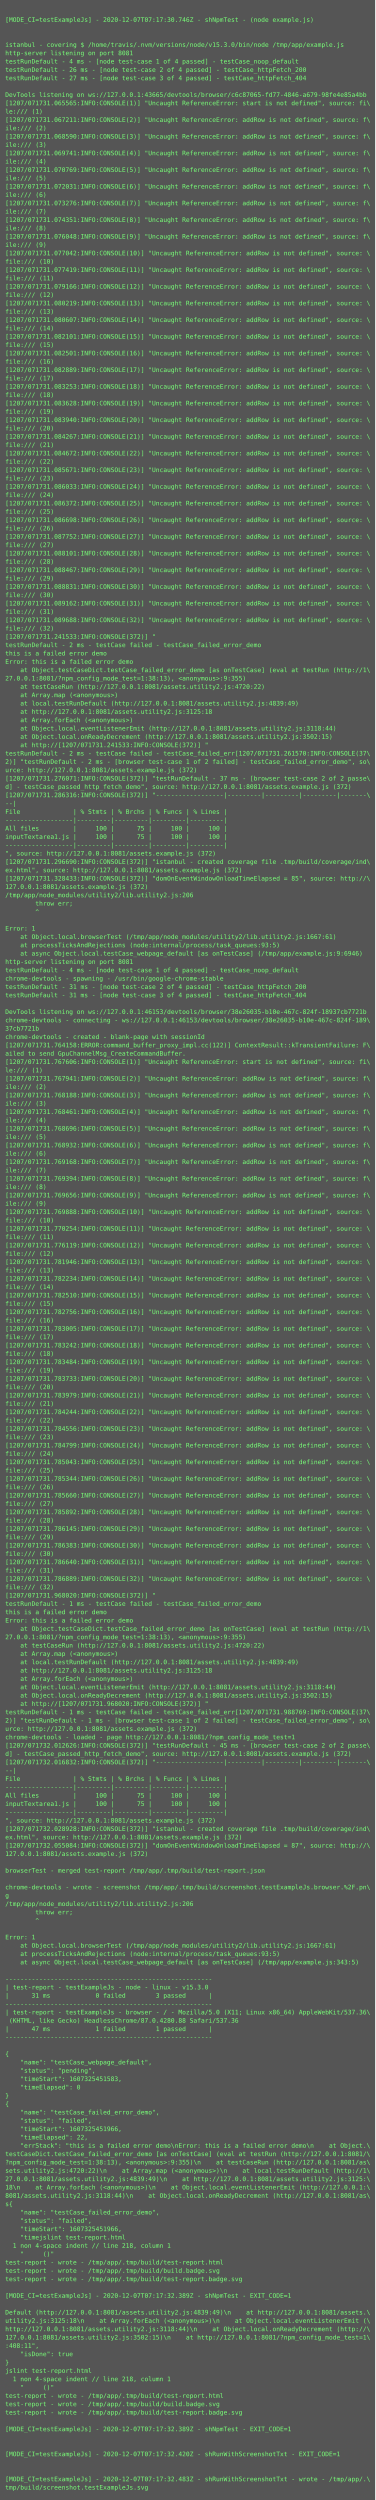
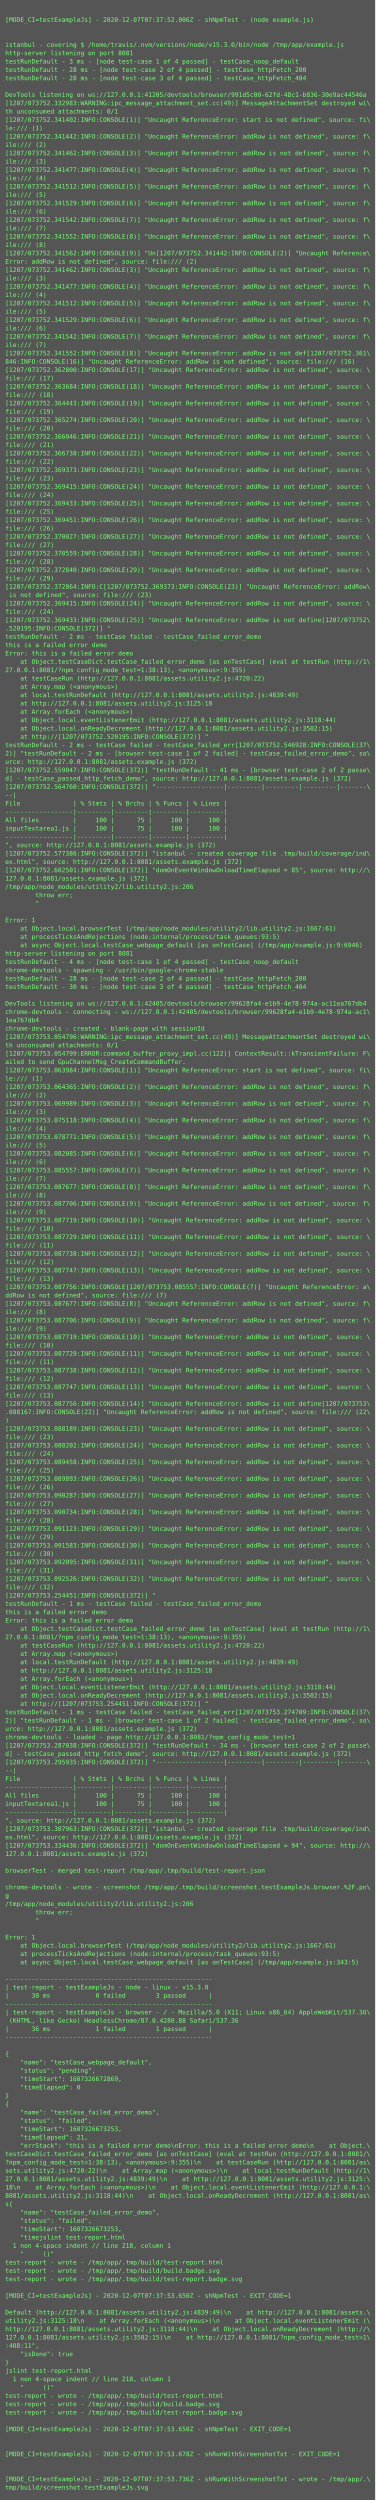
<svg xmlns="http://www.w3.org/2000/svg" height="4798px" width="720px">
  <rect height="4798px" fill="#555" width="720px" />
  <text fill="#7f7" font-family="Consolas, Menlo, monospace" font-size="12" xml:space="preserve">
    <tspan x="10" y="26" />
-     <tspan x="10" y="42">[MODE_CI=testExampleJs] - 2020-12-07T07:17:30.746Z - shNpmTest - (node example.js)</tspan>
+     <tspan x="10" y="42">[MODE_CI=testExampleJs] - 2020-12-07T07:37:52.006Z - shNpmTest - (node example.js)</tspan>
    <tspan x="10" y="58" />
    <tspan x="10" y="74" />
    <tspan x="10" y="90">istanbul - covering $ /home/travis/.nvm/versions/node/v15.3.0/bin/node /tmp/app/example.js</tspan>
    <tspan x="10" y="106">http-server listening on port 8081</tspan>
-     <tspan x="10" y="122">testRunDefault - 4 ms - [node test-case 1 of 4 passed] - testCase_noop_default</tspan>
-     <tspan x="10" y="138">testRunDefault - 26 ms - [node test-case 2 of 4 passed] - testCase_httpFetch_200</tspan>
-     <tspan x="10" y="154">testRunDefault - 27 ms - [node test-case 3 of 4 passed] - testCase_httpFetch_404</tspan>
+     <tspan x="10" y="122">testRunDefault - 3 ms - [node test-case 1 of 4 passed] - testCase_noop_default</tspan>
+     <tspan x="10" y="138">testRunDefault - 28 ms - [node test-case 2 of 4 passed] - testCase_httpFetch_200</tspan>
+     <tspan x="10" y="154">testRunDefault - 28 ms - [node test-case 3 of 4 passed] - testCase_httpFetch_404</tspan>
    <tspan x="10" y="170" />
-     <tspan x="10" y="186">DevTools listening on ws://127.0.0.1:43665/devtools/browser/c6c87065-fd77-4846-a679-98fe4e85a4bb</tspan>
-     <tspan x="10" y="202">[1207/071731.065565:INFO:CONSOLE(1)] "Uncaught ReferenceError: start is not defined", source: fi\</tspan>
-     <tspan x="10" y="218">le:/// (1)</tspan>
-     <tspan x="10" y="234">[1207/071731.067211:INFO:CONSOLE(2)] "Uncaught ReferenceError: addRow is not defined", source: f\</tspan>
-     <tspan x="10" y="250">ile:/// (2)</tspan>
-     <tspan x="10" y="266">[1207/071731.068590:INFO:CONSOLE(3)] "Uncaught ReferenceError: addRow is not defined", source: f\</tspan>
-     <tspan x="10" y="282">ile:/// (3)</tspan>
-     <tspan x="10" y="298">[1207/071731.069741:INFO:CONSOLE(4)] "Uncaught ReferenceError: addRow is not defined", source: f\</tspan>
-     <tspan x="10" y="314">ile:/// (4)</tspan>
-     <tspan x="10" y="330">[1207/071731.070769:INFO:CONSOLE(5)] "Uncaught ReferenceError: addRow is not defined", source: f\</tspan>
-     <tspan x="10" y="346">ile:/// (5)</tspan>
-     <tspan x="10" y="362">[1207/071731.072031:INFO:CONSOLE(6)] "Uncaught ReferenceError: addRow is not defined", source: f\</tspan>
-     <tspan x="10" y="378">ile:/// (6)</tspan>
-     <tspan x="10" y="394">[1207/071731.073276:INFO:CONSOLE(7)] "Uncaught ReferenceError: addRow is not defined", source: f\</tspan>
-     <tspan x="10" y="410">ile:/// (7)</tspan>
-     <tspan x="10" y="426">[1207/071731.074351:INFO:CONSOLE(8)] "Uncaught ReferenceError: addRow is not defined", source: f\</tspan>
-     <tspan x="10" y="442">ile:/// (8)</tspan>
-     <tspan x="10" y="458">[1207/071731.076048:INFO:CONSOLE(9)] "Uncaught ReferenceError: addRow is not defined", source: f\</tspan>
-     <tspan x="10" y="474">ile:/// (9)</tspan>
-     <tspan x="10" y="490">[1207/071731.077042:INFO:CONSOLE(10)] "Uncaught ReferenceError: addRow is not defined", source: \</tspan>
-     <tspan x="10" y="506">file:/// (10)</tspan>
-     <tspan x="10" y="522">[1207/071731.077419:INFO:CONSOLE(11)] "Uncaught ReferenceError: addRow is not defined", source: \</tspan>
-     <tspan x="10" y="538">file:/// (11)</tspan>
-     <tspan x="10" y="554">[1207/071731.079166:INFO:CONSOLE(12)] "Uncaught ReferenceError: addRow is not defined", source: \</tspan>
-     <tspan x="10" y="570">file:/// (12)</tspan>
-     <tspan x="10" y="586">[1207/071731.080219:INFO:CONSOLE(13)] "Uncaught ReferenceError: addRow is not defined", source: \</tspan>
-     <tspan x="10" y="602">file:/// (13)</tspan>
-     <tspan x="10" y="618">[1207/071731.080607:INFO:CONSOLE(14)] "Uncaught ReferenceError: addRow is not defined", source: \</tspan>
-     <tspan x="10" y="634">file:/// (14)</tspan>
-     <tspan x="10" y="650">[1207/071731.082101:INFO:CONSOLE(15)] "Uncaught ReferenceError: addRow is not defined", source: \</tspan>
-     <tspan x="10" y="666">file:/// (15)</tspan>
-     <tspan x="10" y="682">[1207/071731.082501:INFO:CONSOLE(16)] "Uncaught ReferenceError: addRow is not defined", source: \</tspan>
-     <tspan x="10" y="698">file:/// (16)</tspan>
-     <tspan x="10" y="714">[1207/071731.082889:INFO:CONSOLE(17)] "Uncaught ReferenceError: addRow is not defined", source: \</tspan>
+     <tspan x="10" y="186">DevTools listening on ws://127.0.0.1:41205/devtools/browser/991d5c00-62fd-48c1-b836-30e9ac44546a</tspan>
+     <tspan x="10" y="202">[1207/073752.332983:WARNING:ipc_message_attachment_set.cc(49)] MessageAttachmentSet destroyed wi\</tspan>
+     <tspan x="10" y="218">th unconsumed attachments: 0/1</tspan>
+     <tspan x="10" y="234">[1207/073752.341402:INFO:CONSOLE(1)] "Uncaught ReferenceError: start is not defined", source: fi\</tspan>
+     <tspan x="10" y="250">le:/// (1)</tspan>
+     <tspan x="10" y="266">[1207/073752.341442:INFO:CONSOLE(2)] "Uncaught ReferenceError: addRow is not defined", source: f\</tspan>
+     <tspan x="10" y="282">ile:/// (2)</tspan>
+     <tspan x="10" y="298">[1207/073752.341462:INFO:CONSOLE(3)] "Uncaught ReferenceError: addRow is not defined", source: f\</tspan>
+     <tspan x="10" y="314">ile:/// (3)</tspan>
+     <tspan x="10" y="330">[1207/073752.341477:INFO:CONSOLE(4)] "Uncaught ReferenceError: addRow is not defined", source: f\</tspan>
+     <tspan x="10" y="346">ile:/// (4)</tspan>
+     <tspan x="10" y="362">[1207/073752.341512:INFO:CONSOLE(5)] "Uncaught ReferenceError: addRow is not defined", source: f\</tspan>
+     <tspan x="10" y="378">ile:/// (5)</tspan>
+     <tspan x="10" y="394">[1207/073752.341529:INFO:CONSOLE(6)] "Uncaught ReferenceError: addRow is not defined", source: f\</tspan>
+     <tspan x="10" y="410">ile:/// (6)</tspan>
+     <tspan x="10" y="426">[1207/073752.341542:INFO:CONSOLE(7)] "Uncaught ReferenceError: addRow is not defined", source: f\</tspan>
+     <tspan x="10" y="442">ile:/// (7)</tspan>
+     <tspan x="10" y="458">[1207/073752.341552:INFO:CONSOLE(8)] "Uncaught ReferenceError: addRow is not defined", source: f\</tspan>
+     <tspan x="10" y="474">ile:/// (8)</tspan>
+     <tspan x="10" y="490">[1207/073752.341562:INFO:CONSOLE(9)] "Un[1207/073752.341442:INFO:CONSOLE(2)] "Uncaught Reference\</tspan>
+     <tspan x="10" y="506">Error: addRow is not defined", source: file:/// (2)</tspan>
+     <tspan x="10" y="522">[1207/073752.341462:INFO:CONSOLE(3)] "Uncaught ReferenceError: addRow is not defined", source: f\</tspan>
+     <tspan x="10" y="538">ile:/// (3)</tspan>
+     <tspan x="10" y="554">[1207/073752.341477:INFO:CONSOLE(4)] "Uncaught ReferenceError: addRow is not defined", source: f\</tspan>
+     <tspan x="10" y="570">ile:/// (4)</tspan>
+     <tspan x="10" y="586">[1207/073752.341512:INFO:CONSOLE(5)] "Uncaught ReferenceError: addRow is not defined", source: f\</tspan>
+     <tspan x="10" y="602">ile:/// (5)</tspan>
+     <tspan x="10" y="618">[1207/073752.341529:INFO:CONSOLE(6)] "Uncaught ReferenceError: addRow is not defined", source: f\</tspan>
+     <tspan x="10" y="634">ile:/// (6)</tspan>
+     <tspan x="10" y="650">[1207/073752.341542:INFO:CONSOLE(7)] "Uncaught ReferenceError: addRow is not defined", source: f\</tspan>
+     <tspan x="10" y="666">ile:/// (7)</tspan>
+     <tspan x="10" y="682">[1207/073752.341552:INFO:CONSOLE(8)] "Uncaught ReferenceError: addRow is not def[1207/073752.361\</tspan>
+     <tspan x="10" y="698">846:INFO:CONSOLE(16)] "Uncaught ReferenceError: addRow is not defined", source: file:/// (16)</tspan>
+     <tspan x="10" y="714">[1207/073752.362800:INFO:CONSOLE(17)] "Uncaught ReferenceError: addRow is not defined", source: \</tspan>
    <tspan x="10" y="730">file:/// (17)</tspan>
-     <tspan x="10" y="746">[1207/071731.083253:INFO:CONSOLE(18)] "Uncaught ReferenceError: addRow is not defined", source: \</tspan>
+     <tspan x="10" y="746">[1207/073752.363684:INFO:CONSOLE(18)] "Uncaught ReferenceError: addRow is not defined", source: \</tspan>
    <tspan x="10" y="762">file:/// (18)</tspan>
-     <tspan x="10" y="778">[1207/071731.083628:INFO:CONSOLE(19)] "Uncaught ReferenceError: addRow is not defined", source: \</tspan>
+     <tspan x="10" y="778">[1207/073752.364443:INFO:CONSOLE(19)] "Uncaught ReferenceError: addRow is not defined", source: \</tspan>
    <tspan x="10" y="794">file:/// (19)</tspan>
-     <tspan x="10" y="810">[1207/071731.083940:INFO:CONSOLE(20)] "Uncaught ReferenceError: addRow is not defined", source: \</tspan>
+     <tspan x="10" y="810">[1207/073752.365274:INFO:CONSOLE(20)] "Uncaught ReferenceError: addRow is not defined", source: \</tspan>
    <tspan x="10" y="826">file:/// (20)</tspan>
-     <tspan x="10" y="842">[1207/071731.084267:INFO:CONSOLE(21)] "Uncaught ReferenceError: addRow is not defined", source: \</tspan>
+     <tspan x="10" y="842">[1207/073752.366046:INFO:CONSOLE(21)] "Uncaught ReferenceError: addRow is not defined", source: \</tspan>
    <tspan x="10" y="858">file:/// (21)</tspan>
-     <tspan x="10" y="874">[1207/071731.084672:INFO:CONSOLE(22)] "Uncaught ReferenceError: addRow is not defined", source: \</tspan>
+     <tspan x="10" y="874">[1207/073752.366738:INFO:CONSOLE(22)] "Uncaught ReferenceError: addRow is not defined", source: \</tspan>
    <tspan x="10" y="890">file:/// (22)</tspan>
-     <tspan x="10" y="906">[1207/071731.085671:INFO:CONSOLE(23)] "Uncaught ReferenceError: addRow is not defined", source: \</tspan>
+     <tspan x="10" y="906">[1207/073752.369373:INFO:CONSOLE(23)] "Uncaught ReferenceError: addRow is not defined", source: \</tspan>
    <tspan x="10" y="922">file:/// (23)</tspan>
-     <tspan x="10" y="938">[1207/071731.086033:INFO:CONSOLE(24)] "Uncaught ReferenceError: addRow is not defined", source: \</tspan>
+     <tspan x="10" y="938">[1207/073752.369415:INFO:CONSOLE(24)] "Uncaught ReferenceError: addRow is not defined", source: \</tspan>
    <tspan x="10" y="954">file:/// (24)</tspan>
-     <tspan x="10" y="970">[1207/071731.086372:INFO:CONSOLE(25)] "Uncaught ReferenceError: addRow is not defined", source: \</tspan>
+     <tspan x="10" y="970">[1207/073752.369433:INFO:CONSOLE(25)] "Uncaught ReferenceError: addRow is not defined", source: \</tspan>
    <tspan x="10" y="986">file:/// (25)</tspan>
-     <tspan x="10" y="1002">[1207/071731.086698:INFO:CONSOLE(26)] "Uncaught ReferenceError: addRow is not defined", source: \</tspan>
+     <tspan x="10" y="1002">[1207/073752.369451:INFO:CONSOLE(26)] "Uncaught ReferenceError: addRow is not defined", source: \</tspan>
    <tspan x="10" y="1018">file:/// (26)</tspan>
-     <tspan x="10" y="1034">[1207/071731.087752:INFO:CONSOLE(27)] "Uncaught ReferenceError: addRow is not defined", source: \</tspan>
+     <tspan x="10" y="1034">[1207/073752.370027:INFO:CONSOLE(27)] "Uncaught ReferenceError: addRow is not defined", source: \</tspan>
    <tspan x="10" y="1050">file:/// (27)</tspan>
-     <tspan x="10" y="1066">[1207/071731.088101:INFO:CONSOLE(28)] "Uncaught ReferenceError: addRow is not defined", source: \</tspan>
+     <tspan x="10" y="1066">[1207/073752.370559:INFO:CONSOLE(28)] "Uncaught ReferenceError: addRow is not defined", source: \</tspan>
    <tspan x="10" y="1082">file:/// (28)</tspan>
-     <tspan x="10" y="1098">[1207/071731.088467:INFO:CONSOLE(29)] "Uncaught ReferenceError: addRow is not defined", source: \</tspan>
+     <tspan x="10" y="1098">[1207/073752.372840:INFO:CONSOLE(29)] "Uncaught ReferenceError: addRow is not defined", source: \</tspan>
    <tspan x="10" y="1114">file:/// (29)</tspan>
-     <tspan x="10" y="1130">[1207/071731.088831:INFO:CONSOLE(30)] "Uncaught ReferenceError: addRow is not defined", source: \</tspan>
-     <tspan x="10" y="1146">file:/// (30)</tspan>
-     <tspan x="10" y="1162">[1207/071731.089162:INFO:CONSOLE(31)] "Uncaught ReferenceError: addRow is not defined", source: \</tspan>
-     <tspan x="10" y="1178">file:/// (31)</tspan>
-     <tspan x="10" y="1194">[1207/071731.089688:INFO:CONSOLE(32)] "Uncaught ReferenceError: addRow is not defined", source: \</tspan>
-     <tspan x="10" y="1210">file:/// (32)</tspan>
-     <tspan x="10" y="1226">[1207/071731.241533:INFO:CONSOLE(372)] "</tspan>
-     <tspan x="10" y="1242">testRunDefault - 2 ms - testCase failed - testCase_failed_error_demo</tspan>
-     <tspan x="10" y="1258">this is a failed error demo</tspan>
-     <tspan x="10" y="1274">Error: this is a failed error demo</tspan>
-     <tspan x="10" y="1290">    at Object.testCaseDict.testCase_failed_error_demo [as onTestCase] (eval at testRun (http://1\</tspan>
-     <tspan x="10" y="1306">27.0.0.1:8081/?npm_config_mode_test=1:38:13), &lt;anonymous&gt;:9:355)</tspan>
-     <tspan x="10" y="1322">    at testCaseRun (http://127.0.0.1:8081/assets.utility2.js:4720:22)</tspan>
-     <tspan x="10" y="1338">    at Array.map (&lt;anonymous&gt;)</tspan>
-     <tspan x="10" y="1354">    at local.testRunDefault (http://127.0.0.1:8081/assets.utility2.js:4839:49)</tspan>
-     <tspan x="10" y="1370">    at http://127.0.0.1:8081/assets.utility2.js:3125:18</tspan>
-     <tspan x="10" y="1386">    at Array.forEach (&lt;anonymous&gt;)</tspan>
-     <tspan x="10" y="1402">    at Object.local.eventListenerEmit (http://127.0.0.1:8081/assets.utility2.js:3118:44)</tspan>
-     <tspan x="10" y="1418">    at Object.local.onReadyDecrement (http://127.0.0.1:8081/assets.utility2.js:3502:15)</tspan>
-     <tspan x="10" y="1434">    at http://[1207/071731.241533:INFO:CONSOLE(372)] "</tspan>
-     <tspan x="10" y="1450">testRunDefault - 2 ms - testCase failed - testCase_failed_err[1207/071731.261570:INFO:CONSOLE(37\</tspan>
-     <tspan x="10" y="1466">2)] "testRunDefault - 2 ms - [browser test-case 1 of 2 failed] - testCase_failed_error_demo", so\</tspan>
-     <tspan x="10" y="1482">urce: http://127.0.0.1:8081/assets.example.js (372)</tspan>
-     <tspan x="10" y="1498">[1207/071731.276071:INFO:CONSOLE(372)] "testRunDefault - 37 ms - [browser test-case 2 of 2 passe\</tspan>
-     <tspan x="10" y="1514">d] - testCase_passed_http_fetch_demo", source: http://127.0.0.1:8081/assets.example.js (372)</tspan>
-     <tspan x="10" y="1530">[1207/071731.286316:INFO:CONSOLE(372)] "------------------|---------|---------|---------|-------\</tspan>
-     <tspan x="10" y="1546">--|</tspan>
-     <tspan x="10" y="1562">File              | % Stmts | % Brchs | % Funcs | % Lines |</tspan>
-     <tspan x="10" y="1578">------------------|---------|---------|---------|---------|</tspan>
-     <tspan x="10" y="1594">All files         |     100 |      75 |     100 |     100 |</tspan>
-     <tspan x="10" y="1610">inputTextarea1.js |     100 |      75 |     100 |     100 |</tspan>
-     <tspan x="10" y="1626">------------------|---------|---------|---------|---------|</tspan>
-     <tspan x="10" y="1642">", source: http://127.0.0.1:8081/assets.example.js (372)</tspan>
-     <tspan x="10" y="1658">[1207/071731.296690:INFO:CONSOLE(372)] "istanbul - created coverage file .tmp/build/coverage/ind\</tspan>
-     <tspan x="10" y="1674">ex.html", source: http://127.0.0.1:8081/assets.example.js (372)</tspan>
-     <tspan x="10" y="1690">[1207/071731.328433:INFO:CONSOLE(372)] "domOnEventWindowOnloadTimeElapsed = 85", source: http://\</tspan>
-     <tspan x="10" y="1706">127.0.0.1:8081/assets.example.js (372)</tspan>
-     <tspan x="10" y="1722">/tmp/app/node_modules/utility2/lib.utility2.js:206</tspan>
-     <tspan x="10" y="1738">        throw err;</tspan>
-     <tspan x="10" y="1754">        ^</tspan>
-     <tspan x="10" y="1770" />
-     <tspan x="10" y="1786">Error: 1</tspan>
-     <tspan x="10" y="1802">    at Object.local.browserTest (/tmp/app/node_modules/utility2/lib.utility2.js:1667:61)</tspan>
-     <tspan x="10" y="1818">    at processTicksAndRejections (node:internal/process/task_queues:93:5)</tspan>
-     <tspan x="10" y="1834">    at async Object.local.testCase_webpage_default [as onTestCase] (/tmp/app/example.js:9:6946)</tspan>
-     <tspan x="10" y="1850">http-server listening on port 8081</tspan>
-     <tspan x="10" y="1866">testRunDefault - 4 ms - [node test-case 1 of 4 passed] - testCase_noop_default</tspan>
-     <tspan x="10" y="1882">chrome-devtools - spawning - /usr/bin/google-chrome-stable</tspan>
-     <tspan x="10" y="1898">testRunDefault - 31 ms - [node test-case 2 of 4 passed] - testCase_httpFetch_200</tspan>
-     <tspan x="10" y="1914">testRunDefault - 31 ms - [node test-case 3 of 4 passed] - testCase_httpFetch_404</tspan>
-     <tspan x="10" y="1930" />
-     <tspan x="10" y="1946">DevTools listening on ws://127.0.0.1:46153/devtools/browser/38e26035-b10e-467c-824f-18937cb7721b</tspan>
-     <tspan x="10" y="1962">chrome-devtools - connecting - ws://127.0.0.1:46153/devtools/browser/38e26035-b10e-467c-824f-189\</tspan>
-     <tspan x="10" y="1978">37cb7721b</tspan>
-     <tspan x="10" y="1994">chrome-devtools - created - blank-page with sessionId</tspan>
-     <tspan x="10" y="2010">[1207/071731.764158:ERROR:command_buffer_proxy_impl.cc(122)] ContextResult::kTransientFailure: F\</tspan>
-     <tspan x="10" y="2026">ailed to send GpuChannelMsg_CreateCommandBuffer.</tspan>
-     <tspan x="10" y="2042">[1207/071731.767606:INFO:CONSOLE(1)] "Uncaught ReferenceError: start is not defined", source: fi\</tspan>
-     <tspan x="10" y="2058">le:/// (1)</tspan>
-     <tspan x="10" y="2074">[1207/071731.767941:INFO:CONSOLE(2)] "Uncaught ReferenceError: addRow is not defined", source: f\</tspan>
-     <tspan x="10" y="2090">ile:/// (2)</tspan>
-     <tspan x="10" y="2106">[1207/071731.768188:INFO:CONSOLE(3)] "Uncaught ReferenceError: addRow is not defined", source: f\</tspan>
-     <tspan x="10" y="2122">ile:/// (3)</tspan>
-     <tspan x="10" y="2138">[1207/071731.768461:INFO:CONSOLE(4)] "Uncaught ReferenceError: addRow is not defined", source: f\</tspan>
-     <tspan x="10" y="2154">ile:/// (4)</tspan>
-     <tspan x="10" y="2170">[1207/071731.768696:INFO:CONSOLE(5)] "Uncaught ReferenceError: addRow is not defined", source: f\</tspan>
-     <tspan x="10" y="2186">ile:/// (5)</tspan>
-     <tspan x="10" y="2202">[1207/071731.768932:INFO:CONSOLE(6)] "Uncaught ReferenceError: addRow is not defined", source: f\</tspan>
-     <tspan x="10" y="2218">ile:/// (6)</tspan>
-     <tspan x="10" y="2234">[1207/071731.769168:INFO:CONSOLE(7)] "Uncaught ReferenceError: addRow is not defined", source: f\</tspan>
-     <tspan x="10" y="2250">ile:/// (7)</tspan>
-     <tspan x="10" y="2266">[1207/071731.769394:INFO:CONSOLE(8)] "Uncaught ReferenceError: addRow is not defined", source: f\</tspan>
-     <tspan x="10" y="2282">ile:/// (8)</tspan>
-     <tspan x="10" y="2298">[1207/071731.769656:INFO:CONSOLE(9)] "Uncaught ReferenceError: addRow is not defined", source: f\</tspan>
-     <tspan x="10" y="2314">ile:/// (9)</tspan>
-     <tspan x="10" y="2330">[1207/071731.769888:INFO:CONSOLE(10)] "Uncaught ReferenceError: addRow is not defined", source: \</tspan>
-     <tspan x="10" y="2346">file:/// (10)</tspan>
-     <tspan x="10" y="2362">[1207/071731.770254:INFO:CONSOLE(11)] "Uncaught ReferenceError: addRow is not defined", source: \</tspan>
-     <tspan x="10" y="2378">file:/// (11)</tspan>
-     <tspan x="10" y="2394">[1207/071731.776119:INFO:CONSOLE(12)] "Uncaught ReferenceError: addRow is not defined", source: \</tspan>
-     <tspan x="10" y="2410">file:/// (12)</tspan>
-     <tspan x="10" y="2426">[1207/071731.781946:INFO:CONSOLE(13)] "Uncaught ReferenceError: addRow is not defined", source: \</tspan>
-     <tspan x="10" y="2442">file:/// (13)</tspan>
-     <tspan x="10" y="2458">[1207/071731.782234:INFO:CONSOLE(14)] "Uncaught ReferenceError: addRow is not defined", source: \</tspan>
-     <tspan x="10" y="2474">file:/// (14)</tspan>
-     <tspan x="10" y="2490">[1207/071731.782510:INFO:CONSOLE(15)] "Uncaught ReferenceError: addRow is not defined", source: \</tspan>
-     <tspan x="10" y="2506">file:/// (15)</tspan>
-     <tspan x="10" y="2522">[1207/071731.782756:INFO:CONSOLE(16)] "Uncaught ReferenceError: addRow is not defined", source: \</tspan>
-     <tspan x="10" y="2538">file:/// (16)</tspan>
-     <tspan x="10" y="2554">[1207/071731.783005:INFO:CONSOLE(17)] "Uncaught ReferenceError: addRow is not defined", source: \</tspan>
-     <tspan x="10" y="2570">file:/// (17)</tspan>
-     <tspan x="10" y="2586">[1207/071731.783242:INFO:CONSOLE(18)] "Uncaught ReferenceError: addRow is not defined", source: \</tspan>
-     <tspan x="10" y="2602">file:/// (18)</tspan>
-     <tspan x="10" y="2618">[1207/071731.783484:INFO:CONSOLE(19)] "Uncaught ReferenceError: addRow is not defined", source: \</tspan>
-     <tspan x="10" y="2634">file:/// (19)</tspan>
-     <tspan x="10" y="2650">[1207/071731.783733:INFO:CONSOLE(20)] "Uncaught ReferenceError: addRow is not defined", source: \</tspan>
-     <tspan x="10" y="2666">file:/// (20)</tspan>
-     <tspan x="10" y="2682">[1207/071731.783979:INFO:CONSOLE(21)] "Uncaught ReferenceError: addRow is not defined", source: \</tspan>
-     <tspan x="10" y="2698">file:/// (21)</tspan>
-     <tspan x="10" y="2714">[1207/071731.784244:INFO:CONSOLE(22)] "Uncaught ReferenceError: addRow is not defined", source: \</tspan>
-     <tspan x="10" y="2730">file:/// (22)</tspan>
-     <tspan x="10" y="2746">[1207/071731.784556:INFO:CONSOLE(23)] "Uncaught ReferenceError: addRow is not defined", source: \</tspan>
+     <tspan x="10" y="1130">[1207/073752.372864:INFO:C[1207/073752.369373:INFO:CONSOLE(23)] "Uncaught ReferenceError: addRow\</tspan>
+     <tspan x="10" y="1146"> is not defined", source: file:/// (23)</tspan>
+     <tspan x="10" y="1162">[1207/073752.369415:INFO:CONSOLE(24)] "Uncaught ReferenceError: addRow is not defined", source: \</tspan>
+     <tspan x="10" y="1178">file:/// (24)</tspan>
+     <tspan x="10" y="1194">[1207/073752.369433:INFO:CONSOLE(25)] "Uncaught ReferenceError: addRow is not define[1207/073752\</tspan>
+     <tspan x="10" y="1210">.520195:INFO:CONSOLE(372)] "</tspan>
+     <tspan x="10" y="1226">testRunDefault - 2 ms - testCase failed - testCase_failed_error_demo</tspan>
+     <tspan x="10" y="1242">this is a failed error demo</tspan>
+     <tspan x="10" y="1258">Error: this is a failed error demo</tspan>
+     <tspan x="10" y="1274">    at Object.testCaseDict.testCase_failed_error_demo [as onTestCase] (eval at testRun (http://1\</tspan>
+     <tspan x="10" y="1290">27.0.0.1:8081/?npm_config_mode_test=1:38:13), &lt;anonymous&gt;:9:355)</tspan>
+     <tspan x="10" y="1306">    at testCaseRun (http://127.0.0.1:8081/assets.utility2.js:4720:22)</tspan>
+     <tspan x="10" y="1322">    at Array.map (&lt;anonymous&gt;)</tspan>
+     <tspan x="10" y="1338">    at local.testRunDefault (http://127.0.0.1:8081/assets.utility2.js:4839:49)</tspan>
+     <tspan x="10" y="1354">    at http://127.0.0.1:8081/assets.utility2.js:3125:18</tspan>
+     <tspan x="10" y="1370">    at Array.forEach (&lt;anonymous&gt;)</tspan>
+     <tspan x="10" y="1386">    at Object.local.eventListenerEmit (http://127.0.0.1:8081/assets.utility2.js:3118:44)</tspan>
+     <tspan x="10" y="1402">    at Object.local.onReadyDecrement (http://127.0.0.1:8081/assets.utility2.js:3502:15)</tspan>
+     <tspan x="10" y="1418">    at http://[1207/073752.520195:INFO:CONSOLE(372)] "</tspan>
+     <tspan x="10" y="1434">testRunDefault - 2 ms - testCase failed - testCase_failed_err[1207/073752.546928:INFO:CONSOLE(37\</tspan>
+     <tspan x="10" y="1450">2)] "testRunDefault - 2 ms - [browser test-case 1 of 2 failed] - testCase_failed_error_demo", so\</tspan>
+     <tspan x="10" y="1466">urce: http://127.0.0.1:8081/assets.example.js (372)</tspan>
+     <tspan x="10" y="1482">[1207/073752.559047:INFO:CONSOLE(372)] "testRunDefault - 41 ms - [browser test-case 2 of 2 passe\</tspan>
+     <tspan x="10" y="1498">d] - testCase_passed_http_fetch_demo", source: http://127.0.0.1:8081/assets.example.js (372)</tspan>
+     <tspan x="10" y="1514">[1207/073752.564760:INFO:CONSOLE(372)] "------------------|---------|---------|---------|-------\</tspan>
+     <tspan x="10" y="1530">--|</tspan>
+     <tspan x="10" y="1546">File              | % Stmts | % Brchs | % Funcs | % Lines |</tspan>
+     <tspan x="10" y="1562">------------------|---------|---------|---------|---------|</tspan>
+     <tspan x="10" y="1578">All files         |     100 |      75 |     100 |     100 |</tspan>
+     <tspan x="10" y="1594">inputTextarea1.js |     100 |      75 |     100 |     100 |</tspan>
+     <tspan x="10" y="1610">------------------|---------|---------|---------|---------|</tspan>
+     <tspan x="10" y="1626">", source: http://127.0.0.1:8081/assets.example.js (372)</tspan>
+     <tspan x="10" y="1642">[1207/073752.577386:INFO:CONSOLE(372)] "istanbul - created coverage file .tmp/build/coverage/ind\</tspan>
+     <tspan x="10" y="1658">ex.html", source: http://127.0.0.1:8081/assets.example.js (372)</tspan>
+     <tspan x="10" y="1674">[1207/073752.602501:INFO:CONSOLE(372)] "domOnEventWindowOnloadTimeElapsed = 85", source: http://\</tspan>
+     <tspan x="10" y="1690">127.0.0.1:8081/assets.example.js (372)</tspan>
+     <tspan x="10" y="1706">/tmp/app/node_modules/utility2/lib.utility2.js:206</tspan>
+     <tspan x="10" y="1722">        throw err;</tspan>
+     <tspan x="10" y="1738">        ^</tspan>
+     <tspan x="10" y="1754" />
+     <tspan x="10" y="1770">Error: 1</tspan>
+     <tspan x="10" y="1786">    at Object.local.browserTest (/tmp/app/node_modules/utility2/lib.utility2.js:1667:61)</tspan>
+     <tspan x="10" y="1802">    at processTicksAndRejections (node:internal/process/task_queues:93:5)</tspan>
+     <tspan x="10" y="1818">    at async Object.local.testCase_webpage_default [as onTestCase] (/tmp/app/example.js:9:6946)</tspan>
+     <tspan x="10" y="1834">http-server listening on port 8081</tspan>
+     <tspan x="10" y="1850">testRunDefault - 4 ms - [node test-case 1 of 4 passed] - testCase_noop_default</tspan>
+     <tspan x="10" y="1866">chrome-devtools - spawning - /usr/bin/google-chrome-stable</tspan>
+     <tspan x="10" y="1882">testRunDefault - 28 ms - [node test-case 2 of 4 passed] - testCase_httpFetch_200</tspan>
+     <tspan x="10" y="1898">testRunDefault - 30 ms - [node test-case 3 of 4 passed] - testCase_httpFetch_404</tspan>
+     <tspan x="10" y="1914" />
+     <tspan x="10" y="1930">DevTools listening on ws://127.0.0.1:42405/devtools/browser/99628fa4-e1b9-4e78-974a-ac11ea767db4</tspan>
+     <tspan x="10" y="1946">chrome-devtools - connecting - ws://127.0.0.1:42405/devtools/browser/99628fa4-e1b9-4e78-974a-ac1\</tspan>
+     <tspan x="10" y="1962">1ea767db4</tspan>
+     <tspan x="10" y="1978">chrome-devtools - created - blank-page with sessionId</tspan>
+     <tspan x="10" y="1994">[1207/073753.054796:WARNING:ipc_message_attachment_set.cc(49)] MessageAttachmentSet destroyed wi\</tspan>
+     <tspan x="10" y="2010">th unconsumed attachments: 0/1</tspan>
+     <tspan x="10" y="2026">[1207/073753.054799:ERROR:command_buffer_proxy_impl.cc(122)] ContextResult::kTransientFailure: F\</tspan>
+     <tspan x="10" y="2042">ailed to send GpuChannelMsg_CreateCommandBuffer.</tspan>
+     <tspan x="10" y="2058">[1207/073753.063984:INFO:CONSOLE(1)] "Uncaught ReferenceError: start is not defined", source: fi\</tspan>
+     <tspan x="10" y="2074">le:/// (1)</tspan>
+     <tspan x="10" y="2090">[1207/073753.064365:INFO:CONSOLE(2)] "Uncaught ReferenceError: addRow is not defined", source: f\</tspan>
+     <tspan x="10" y="2106">ile:/// (2)</tspan>
+     <tspan x="10" y="2122">[1207/073753.069989:INFO:CONSOLE(3)] "Uncaught ReferenceError: addRow is not defined", source: f\</tspan>
+     <tspan x="10" y="2138">ile:/// (3)</tspan>
+     <tspan x="10" y="2154">[1207/073753.075118:INFO:CONSOLE(4)] "Uncaught ReferenceError: addRow is not defined", source: f\</tspan>
+     <tspan x="10" y="2170">ile:/// (4)</tspan>
+     <tspan x="10" y="2186">[1207/073753.078771:INFO:CONSOLE(5)] "Uncaught ReferenceError: addRow is not defined", source: f\</tspan>
+     <tspan x="10" y="2202">ile:/// (5)</tspan>
+     <tspan x="10" y="2218">[1207/073753.082085:INFO:CONSOLE(6)] "Uncaught ReferenceError: addRow is not defined", source: f\</tspan>
+     <tspan x="10" y="2234">ile:/// (6)</tspan>
+     <tspan x="10" y="2250">[1207/073753.085557:INFO:CONSOLE(7)] "Uncaught ReferenceError: addRow is not defined", source: f\</tspan>
+     <tspan x="10" y="2266">ile:/// (7)</tspan>
+     <tspan x="10" y="2282">[1207/073753.087677:INFO:CONSOLE(8)] "Uncaught ReferenceError: addRow is not defined", source: f\</tspan>
+     <tspan x="10" y="2298">ile:/// (8)</tspan>
+     <tspan x="10" y="2314">[1207/073753.087706:INFO:CONSOLE(9)] "Uncaught ReferenceError: addRow is not defined", source: f\</tspan>
+     <tspan x="10" y="2330">ile:/// (9)</tspan>
+     <tspan x="10" y="2346">[1207/073753.087719:INFO:CONSOLE(10)] "Uncaught ReferenceError: addRow is not defined", source: \</tspan>
+     <tspan x="10" y="2362">file:/// (10)</tspan>
+     <tspan x="10" y="2378">[1207/073753.087729:INFO:CONSOLE(11)] "Uncaught ReferenceError: addRow is not defined", source: \</tspan>
+     <tspan x="10" y="2394">file:/// (11)</tspan>
+     <tspan x="10" y="2410">[1207/073753.087738:INFO:CONSOLE(12)] "Uncaught ReferenceError: addRow is not defined", source: \</tspan>
+     <tspan x="10" y="2426">file:/// (12)</tspan>
+     <tspan x="10" y="2442">[1207/073753.087747:INFO:CONSOLE(13)] "Uncaught ReferenceError: addRow is not defined", source: \</tspan>
+     <tspan x="10" y="2458">file:/// (13)</tspan>
+     <tspan x="10" y="2474">[1207/073753.087756:INFO:CONSOLE[1207/073753.085557:INFO:CONSOLE(7)] "Uncaught ReferenceError: a\</tspan>
+     <tspan x="10" y="2490">ddRow is not defined", source: file:/// (7)</tspan>
+     <tspan x="10" y="2506">[1207/073753.087677:INFO:CONSOLE(8)] "Uncaught ReferenceError: addRow is not defined", source: f\</tspan>
+     <tspan x="10" y="2522">ile:/// (8)</tspan>
+     <tspan x="10" y="2538">[1207/073753.087706:INFO:CONSOLE(9)] "Uncaught ReferenceError: addRow is not defined", source: f\</tspan>
+     <tspan x="10" y="2554">ile:/// (9)</tspan>
+     <tspan x="10" y="2570">[1207/073753.087719:INFO:CONSOLE(10)] "Uncaught ReferenceError: addRow is not defined", source: \</tspan>
+     <tspan x="10" y="2586">file:/// (10)</tspan>
+     <tspan x="10" y="2602">[1207/073753.087729:INFO:CONSOLE(11)] "Uncaught ReferenceError: addRow is not defined", source: \</tspan>
+     <tspan x="10" y="2618">file:/// (11)</tspan>
+     <tspan x="10" y="2634">[1207/073753.087738:INFO:CONSOLE(12)] "Uncaught ReferenceError: addRow is not defined", source: \</tspan>
+     <tspan x="10" y="2650">file:/// (12)</tspan>
+     <tspan x="10" y="2666">[1207/073753.087747:INFO:CONSOLE(13)] "Uncaught ReferenceError: addRow is not defined", source: \</tspan>
+     <tspan x="10" y="2682">file:/// (13)</tspan>
+     <tspan x="10" y="2698">[1207/073753.087756:INFO:CONSOLE(14)] "Uncaught ReferenceError: addRow is not define[1207/073753\</tspan>
+     <tspan x="10" y="2714">.088167:INFO:CONSOLE(22)] "Uncaught ReferenceError: addRow is not defined", source: file:/// (22\</tspan>
+     <tspan x="10" y="2730">)</tspan>
+     <tspan x="10" y="2746">[1207/073753.088189:INFO:CONSOLE(23)] "Uncaught ReferenceError: addRow is not defined", source: \</tspan>
    <tspan x="10" y="2762">file:/// (23)</tspan>
-     <tspan x="10" y="2778">[1207/071731.784799:INFO:CONSOLE(24)] "Uncaught ReferenceError: addRow is not defined", source: \</tspan>
+     <tspan x="10" y="2778">[1207/073753.088202:INFO:CONSOLE(24)] "Uncaught ReferenceError: addRow is not defined", source: \</tspan>
    <tspan x="10" y="2794">file:/// (24)</tspan>
-     <tspan x="10" y="2810">[1207/071731.785043:INFO:CONSOLE(25)] "Uncaught ReferenceError: addRow is not defined", source: \</tspan>
+     <tspan x="10" y="2810">[1207/073753.089458:INFO:CONSOLE(25)] "Uncaught ReferenceError: addRow is not defined", source: \</tspan>
    <tspan x="10" y="2826">file:/// (25)</tspan>
-     <tspan x="10" y="2842">[1207/071731.785344:INFO:CONSOLE(26)] "Uncaught ReferenceError: addRow is not defined", source: \</tspan>
+     <tspan x="10" y="2842">[1207/073753.089893:INFO:CONSOLE(26)] "Uncaught ReferenceError: addRow is not defined", source: \</tspan>
    <tspan x="10" y="2858">file:/// (26)</tspan>
-     <tspan x="10" y="2874">[1207/071731.785660:INFO:CONSOLE(27)] "Uncaught ReferenceError: addRow is not defined", source: \</tspan>
+     <tspan x="10" y="2874">[1207/073753.090287:INFO:CONSOLE(27)] "Uncaught ReferenceError: addRow is not defined", source: \</tspan>
    <tspan x="10" y="2890">file:/// (27)</tspan>
-     <tspan x="10" y="2906">[1207/071731.785892:INFO:CONSOLE(28)] "Uncaught ReferenceError: addRow is not defined", source: \</tspan>
+     <tspan x="10" y="2906">[1207/073753.090734:INFO:CONSOLE(28)] "Uncaught ReferenceError: addRow is not defined", source: \</tspan>
    <tspan x="10" y="2922">file:/// (28)</tspan>
-     <tspan x="10" y="2938">[1207/071731.786145:INFO:CONSOLE(29)] "Uncaught ReferenceError: addRow is not defined", source: \</tspan>
+     <tspan x="10" y="2938">[1207/073753.091123:INFO:CONSOLE(29)] "Uncaught ReferenceError: addRow is not defined", source: \</tspan>
    <tspan x="10" y="2954">file:/// (29)</tspan>
-     <tspan x="10" y="2970">[1207/071731.786383:INFO:CONSOLE(30)] "Uncaught ReferenceError: addRow is not defined", source: \</tspan>
+     <tspan x="10" y="2970">[1207/073753.091583:INFO:CONSOLE(30)] "Uncaught ReferenceError: addRow is not defined", source: \</tspan>
    <tspan x="10" y="2986">file:/// (30)</tspan>
-     <tspan x="10" y="3002">[1207/071731.786640:INFO:CONSOLE(31)] "Uncaught ReferenceError: addRow is not defined", source: \</tspan>
+     <tspan x="10" y="3002">[1207/073753.092095:INFO:CONSOLE(31)] "Uncaught ReferenceError: addRow is not defined", source: \</tspan>
    <tspan x="10" y="3018">file:/// (31)</tspan>
-     <tspan x="10" y="3034">[1207/071731.786889:INFO:CONSOLE(32)] "Uncaught ReferenceError: addRow is not defined", source: \</tspan>
+     <tspan x="10" y="3034">[1207/073753.092526:INFO:CONSOLE(32)] "Uncaught ReferenceError: addRow is not defined", source: \</tspan>
    <tspan x="10" y="3050">file:/// (32)</tspan>
-     <tspan x="10" y="3066">[1207/071731.968020:INFO:CONSOLE(372)] "</tspan>
+     <tspan x="10" y="3066">[1207/073753.254451:INFO:CONSOLE(372)] "</tspan>
    <tspan x="10" y="3082">testRunDefault - 1 ms - testCase failed - testCase_failed_error_demo</tspan>
    <tspan x="10" y="3098">this is a failed error demo</tspan>
    <tspan x="10" y="3114">Error: this is a failed error demo</tspan>
    <tspan x="10" y="3130">    at Object.testCaseDict.testCase_failed_error_demo [as onTestCase] (eval at testRun (http://1\</tspan>
    <tspan x="10" y="3146">27.0.0.1:8081/?npm_config_mode_test=1:38:13), &lt;anonymous&gt;:9:355)</tspan>
    <tspan x="10" y="3162">    at testCaseRun (http://127.0.0.1:8081/assets.utility2.js:4720:22)</tspan>
    <tspan x="10" y="3178">    at Array.map (&lt;anonymous&gt;)</tspan>
    <tspan x="10" y="3194">    at local.testRunDefault (http://127.0.0.1:8081/assets.utility2.js:4839:49)</tspan>
    <tspan x="10" y="3210">    at http://127.0.0.1:8081/assets.utility2.js:3125:18</tspan>
    <tspan x="10" y="3226">    at Array.forEach (&lt;anonymous&gt;)</tspan>
    <tspan x="10" y="3242">    at Object.local.eventListenerEmit (http://127.0.0.1:8081/assets.utility2.js:3118:44)</tspan>
    <tspan x="10" y="3258">    at Object.local.onReadyDecrement (http://127.0.0.1:8081/assets.utility2.js:3502:15)</tspan>
-     <tspan x="10" y="3274">    at http://[1207/071731.968020:INFO:CONSOLE(372)] "</tspan>
-     <tspan x="10" y="3290">testRunDefault - 1 ms - testCase failed - testCase_failed_err[1207/071731.988769:INFO:CONSOLE(37\</tspan>
+     <tspan x="10" y="3274">    at http://[1207/073753.254451:INFO:CONSOLE(372)] "</tspan>
+     <tspan x="10" y="3290">testRunDefault - 1 ms - testCase failed - testCase_failed_err[1207/073753.274709:INFO:CONSOLE(37\</tspan>
    <tspan x="10" y="3306">2)] "testRunDefault - 1 ms - [browser test-case 1 of 2 failed] - testCase_failed_error_demo", so\</tspan>
    <tspan x="10" y="3322">urce: http://127.0.0.1:8081/assets.example.js (372)</tspan>
    <tspan x="10" y="3338">chrome-devtools - loaded - page http://127.0.0.1:8081/?npm_config_mode_test=1</tspan>
-     <tspan x="10" y="3354">[1207/071732.012626:INFO:CONSOLE(372)] "testRunDefault - 45 ms - [browser test-case 2 of 2 passe\</tspan>
+     <tspan x="10" y="3354">[1207/073753.287038:INFO:CONSOLE(372)] "testRunDefault - 34 ms - [browser test-case 2 of 2 passe\</tspan>
    <tspan x="10" y="3370">d] - testCase_passed_http_fetch_demo", source: http://127.0.0.1:8081/assets.example.js (372)</tspan>
-     <tspan x="10" y="3386">[1207/071732.016832:INFO:CONSOLE(372)] "------------------|---------|---------|---------|-------\</tspan>
+     <tspan x="10" y="3386">[1207/073753.295935:INFO:CONSOLE(372)] "------------------|---------|---------|---------|-------\</tspan>
    <tspan x="10" y="3402">--|</tspan>
    <tspan x="10" y="3418">File              | % Stmts | % Brchs | % Funcs | % Lines |</tspan>
    <tspan x="10" y="3434">------------------|---------|---------|---------|---------|</tspan>
    <tspan x="10" y="3450">All files         |     100 |      75 |     100 |     100 |</tspan>
    <tspan x="10" y="3466">inputTextarea1.js |     100 |      75 |     100 |     100 |</tspan>
    <tspan x="10" y="3482">------------------|---------|---------|---------|---------|</tspan>
    <tspan x="10" y="3498">", source: http://127.0.0.1:8081/assets.example.js (372)</tspan>
-     <tspan x="10" y="3514">[1207/071732.028928:INFO:CONSOLE(372)] "istanbul - created coverage file .tmp/build/coverage/ind\</tspan>
+     <tspan x="10" y="3514">[1207/073753.307963:INFO:CONSOLE(372)] "istanbul - created coverage file .tmp/build/coverage/ind\</tspan>
    <tspan x="10" y="3530">ex.html", source: http://127.0.0.1:8081/assets.example.js (372)</tspan>
-     <tspan x="10" y="3546">[1207/071732.055084:INFO:CONSOLE(372)] "domOnEventWindowOnloadTimeElapsed = 87", source: http://\</tspan>
+     <tspan x="10" y="3546">[1207/073753.334436:INFO:CONSOLE(372)] "domOnEventWindowOnloadTimeElapsed = 94", source: http://\</tspan>
    <tspan x="10" y="3562">127.0.0.1:8081/assets.example.js (372)</tspan>
    <tspan x="10" y="3578" />
    <tspan x="10" y="3594">browserTest - merged test-report /tmp/app/.tmp/build/test-report.json</tspan>
    <tspan x="10" y="3610" />
    <tspan x="10" y="3626">chrome-devtools - wrote - screenshot /tmp/app/.tmp/build/screenshot.testExampleJs.browser.%2F.pn\</tspan>
    <tspan x="10" y="3642">g</tspan>
    <tspan x="10" y="3658">/tmp/app/node_modules/utility2/lib.utility2.js:206</tspan>
    <tspan x="10" y="3674">        throw err;</tspan>
    <tspan x="10" y="3690">        ^</tspan>
    <tspan x="10" y="3706" />
    <tspan x="10" y="3722">Error: 1</tspan>
    <tspan x="10" y="3738">    at Object.local.browserTest (/tmp/app/node_modules/utility2/lib.utility2.js:1667:61)</tspan>
    <tspan x="10" y="3754">    at processTicksAndRejections (node:internal/process/task_queues:93:5)</tspan>
    <tspan x="10" y="3770">    at async Object.local.testCase_webpage_default [as onTestCase] (/tmp/app/example.js:343:5)</tspan>
    <tspan x="10" y="3786" />
    <tspan x="10" y="3802">-------------------------------------------------------</tspan>
    <tspan x="10" y="3818">| test-report - testExampleJs - node - linux - v15.3.0</tspan>
-     <tspan x="10" y="3834">|      31 ms            0 failed        3 passed      |</tspan>
+     <tspan x="10" y="3834">|      30 ms            0 failed        3 passed      |</tspan>
    <tspan x="10" y="3850">-------------------------------------------------------</tspan>
    <tspan x="10" y="3866">| test-report - testExampleJs - browser - / - Mozilla/5.0 (X11; Linux x86_64) AppleWebKit/537.36\</tspan>
    <tspan x="10" y="3882"> (KHTML, like Gecko) HeadlessChrome/87.0.4280.88 Safari/537.36</tspan>
-     <tspan x="10" y="3898">|      47 ms            1 failed        1 passed      |</tspan>
+     <tspan x="10" y="3898">|      36 ms            1 failed        1 passed      |</tspan>
    <tspan x="10" y="3914">-------------------------------------------------------</tspan>
    <tspan x="10" y="3930" />
    <tspan x="10" y="3946">{</tspan>
    <tspan x="10" y="3962">    "name": "testCase_webpage_default",</tspan>
    <tspan x="10" y="3978">    "status": "pending",</tspan>
-     <tspan x="10" y="3994">    "timeStart": 1607325451583,</tspan>
+     <tspan x="10" y="3994">    "timeStart": 1607326672869,</tspan>
    <tspan x="10" y="4010">    "timeElapsed": 0</tspan>
    <tspan x="10" y="4026">}</tspan>
    <tspan x="10" y="4042">{</tspan>
    <tspan x="10" y="4058">    "name": "testCase_failed_error_demo",</tspan>
    <tspan x="10" y="4074">    "status": "failed",</tspan>
-     <tspan x="10" y="4090">    "timeStart": 1607325451966,</tspan>
-     <tspan x="10" y="4106">    "timeElapsed": 22,</tspan>
+     <tspan x="10" y="4090">    "timeStart": 1607326673253,</tspan>
+     <tspan x="10" y="4106">    "timeElapsed": 21,</tspan>
    <tspan x="10" y="4122">    "errStack": "this is a failed error demo\nError: this is a failed error demo\n    at Object.\</tspan>
    <tspan x="10" y="4138">testCaseDict.testCase_failed_error_demo [as onTestCase] (eval at testRun (http://127.0.0.1:8081/\</tspan>
    <tspan x="10" y="4154">?npm_config_mode_test=1:38:13), &lt;anonymous&gt;:9:355)\n    at testCaseRun (http://127.0.0.1:8081/as\</tspan>
    <tspan x="10" y="4170">sets.utility2.js:4720:22)\n    at Array.map (&lt;anonymous&gt;)\n    at local.testRunDefault (http://1\</tspan>
    <tspan x="10" y="4186">27.0.0.1:8081/assets.utility2.js:4839:49)\n    at http://127.0.0.1:8081/assets.utility2.js:3125:\</tspan>
    <tspan x="10" y="4202">18\n    at Array.forEach (&lt;anonymous&gt;)\n    at Object.local.eventListenerEmit (http://127.0.0.1:\</tspan>
    <tspan x="10" y="4218">8081/assets.utility2.js:3118:44)\n    at Object.local.onReadyDecrement (http://127.0.0.1:8081/as\</tspan>
    <tspan x="10" y="4234">s{</tspan>
    <tspan x="10" y="4250">    "name": "testCase_failed_error_demo",</tspan>
    <tspan x="10" y="4266">    "status": "failed",</tspan>
-     <tspan x="10" y="4282">    "timeStart": 1607325451966,</tspan>
+     <tspan x="10" y="4282">    "timeStart": 1607326673253,</tspan>
    <tspan x="10" y="4298">    "timejslint test-report.html</tspan>
    <tspan x="10" y="4314">  1 non 4-space indent // line 218, column 1</tspan>
    <tspan x="10" y="4330">    "     ()"</tspan>
    <tspan x="10" y="4346">test-report - wrote - /tmp/app/.tmp/build/test-report.html</tspan>
    <tspan x="10" y="4362">test-report - wrote - /tmp/app/.tmp/build/build.badge.svg</tspan>
    <tspan x="10" y="4378">test-report - wrote - /tmp/app/.tmp/build/test-report.badge.svg</tspan>
    <tspan x="10" y="4394" />
-     <tspan x="10" y="4410">[MODE_CI=testExampleJs] - 2020-12-07T07:17:32.389Z - shNpmTest - EXIT_CODE=1</tspan>
+     <tspan x="10" y="4410">[MODE_CI=testExampleJs] - 2020-12-07T07:37:53.650Z - shNpmTest - EXIT_CODE=1</tspan>
    <tspan x="10" y="4426" />
    <tspan x="10" y="4442">Default (http://127.0.0.1:8081/assets.utility2.js:4839:49)\n    at http://127.0.0.1:8081/assets.\</tspan>
    <tspan x="10" y="4458">utility2.js:3125:18\n    at Array.forEach (&lt;anonymous&gt;)\n    at Object.local.eventListenerEmit (\</tspan>
    <tspan x="10" y="4474">http://127.0.0.1:8081/assets.utility2.js:3118:44)\n    at Object.local.onReadyDecrement (http://\</tspan>
    <tspan x="10" y="4490">127.0.0.1:8081/assets.utility2.js:3502:15)\n    at http://127.0.0.1:8081/?npm_config_mode_test=1\</tspan>
    <tspan x="10" y="4506">:408:11",</tspan>
    <tspan x="10" y="4522">    "isDone": true</tspan>
    <tspan x="10" y="4538">}</tspan>
    <tspan x="10" y="4554">jslint test-report.html</tspan>
    <tspan x="10" y="4570">  1 non 4-space indent // line 218, column 1</tspan>
    <tspan x="10" y="4586">    "     ()"</tspan>
    <tspan x="10" y="4602">test-report - wrote - /tmp/app/.tmp/build/test-report.html</tspan>
    <tspan x="10" y="4618">test-report - wrote - /tmp/app/.tmp/build/build.badge.svg</tspan>
    <tspan x="10" y="4634">test-report - wrote - /tmp/app/.tmp/build/test-report.badge.svg</tspan>
    <tspan x="10" y="4650" />
-     <tspan x="10" y="4666">[MODE_CI=testExampleJs] - 2020-12-07T07:17:32.389Z - shNpmTest - EXIT_CODE=1</tspan>
+     <tspan x="10" y="4666">[MODE_CI=testExampleJs] - 2020-12-07T07:37:53.650Z - shNpmTest - EXIT_CODE=1</tspan>
    <tspan x="10" y="4682" />
    <tspan x="10" y="4698" />
-     <tspan x="10" y="4714">[MODE_CI=testExampleJs] - 2020-12-07T07:17:32.420Z - shRunWithScreenshotTxt - EXIT_CODE=1</tspan>
+     <tspan x="10" y="4714">[MODE_CI=testExampleJs] - 2020-12-07T07:37:53.678Z - shRunWithScreenshotTxt - EXIT_CODE=1</tspan>
    <tspan x="10" y="4730" />
    <tspan x="10" y="4746" />
-     <tspan x="10" y="4762">[MODE_CI=testExampleJs] - 2020-12-07T07:17:32.483Z - shRunWithScreenshotTxt - wrote - /tmp/app/.\</tspan>
+     <tspan x="10" y="4762">[MODE_CI=testExampleJs] - 2020-12-07T07:37:53.736Z - shRunWithScreenshotTxt - wrote - /tmp/app/.\</tspan>
    <tspan x="10" y="4778">tmp/build/screenshot.testExampleJs.svg</tspan>
  </text>
</svg>
